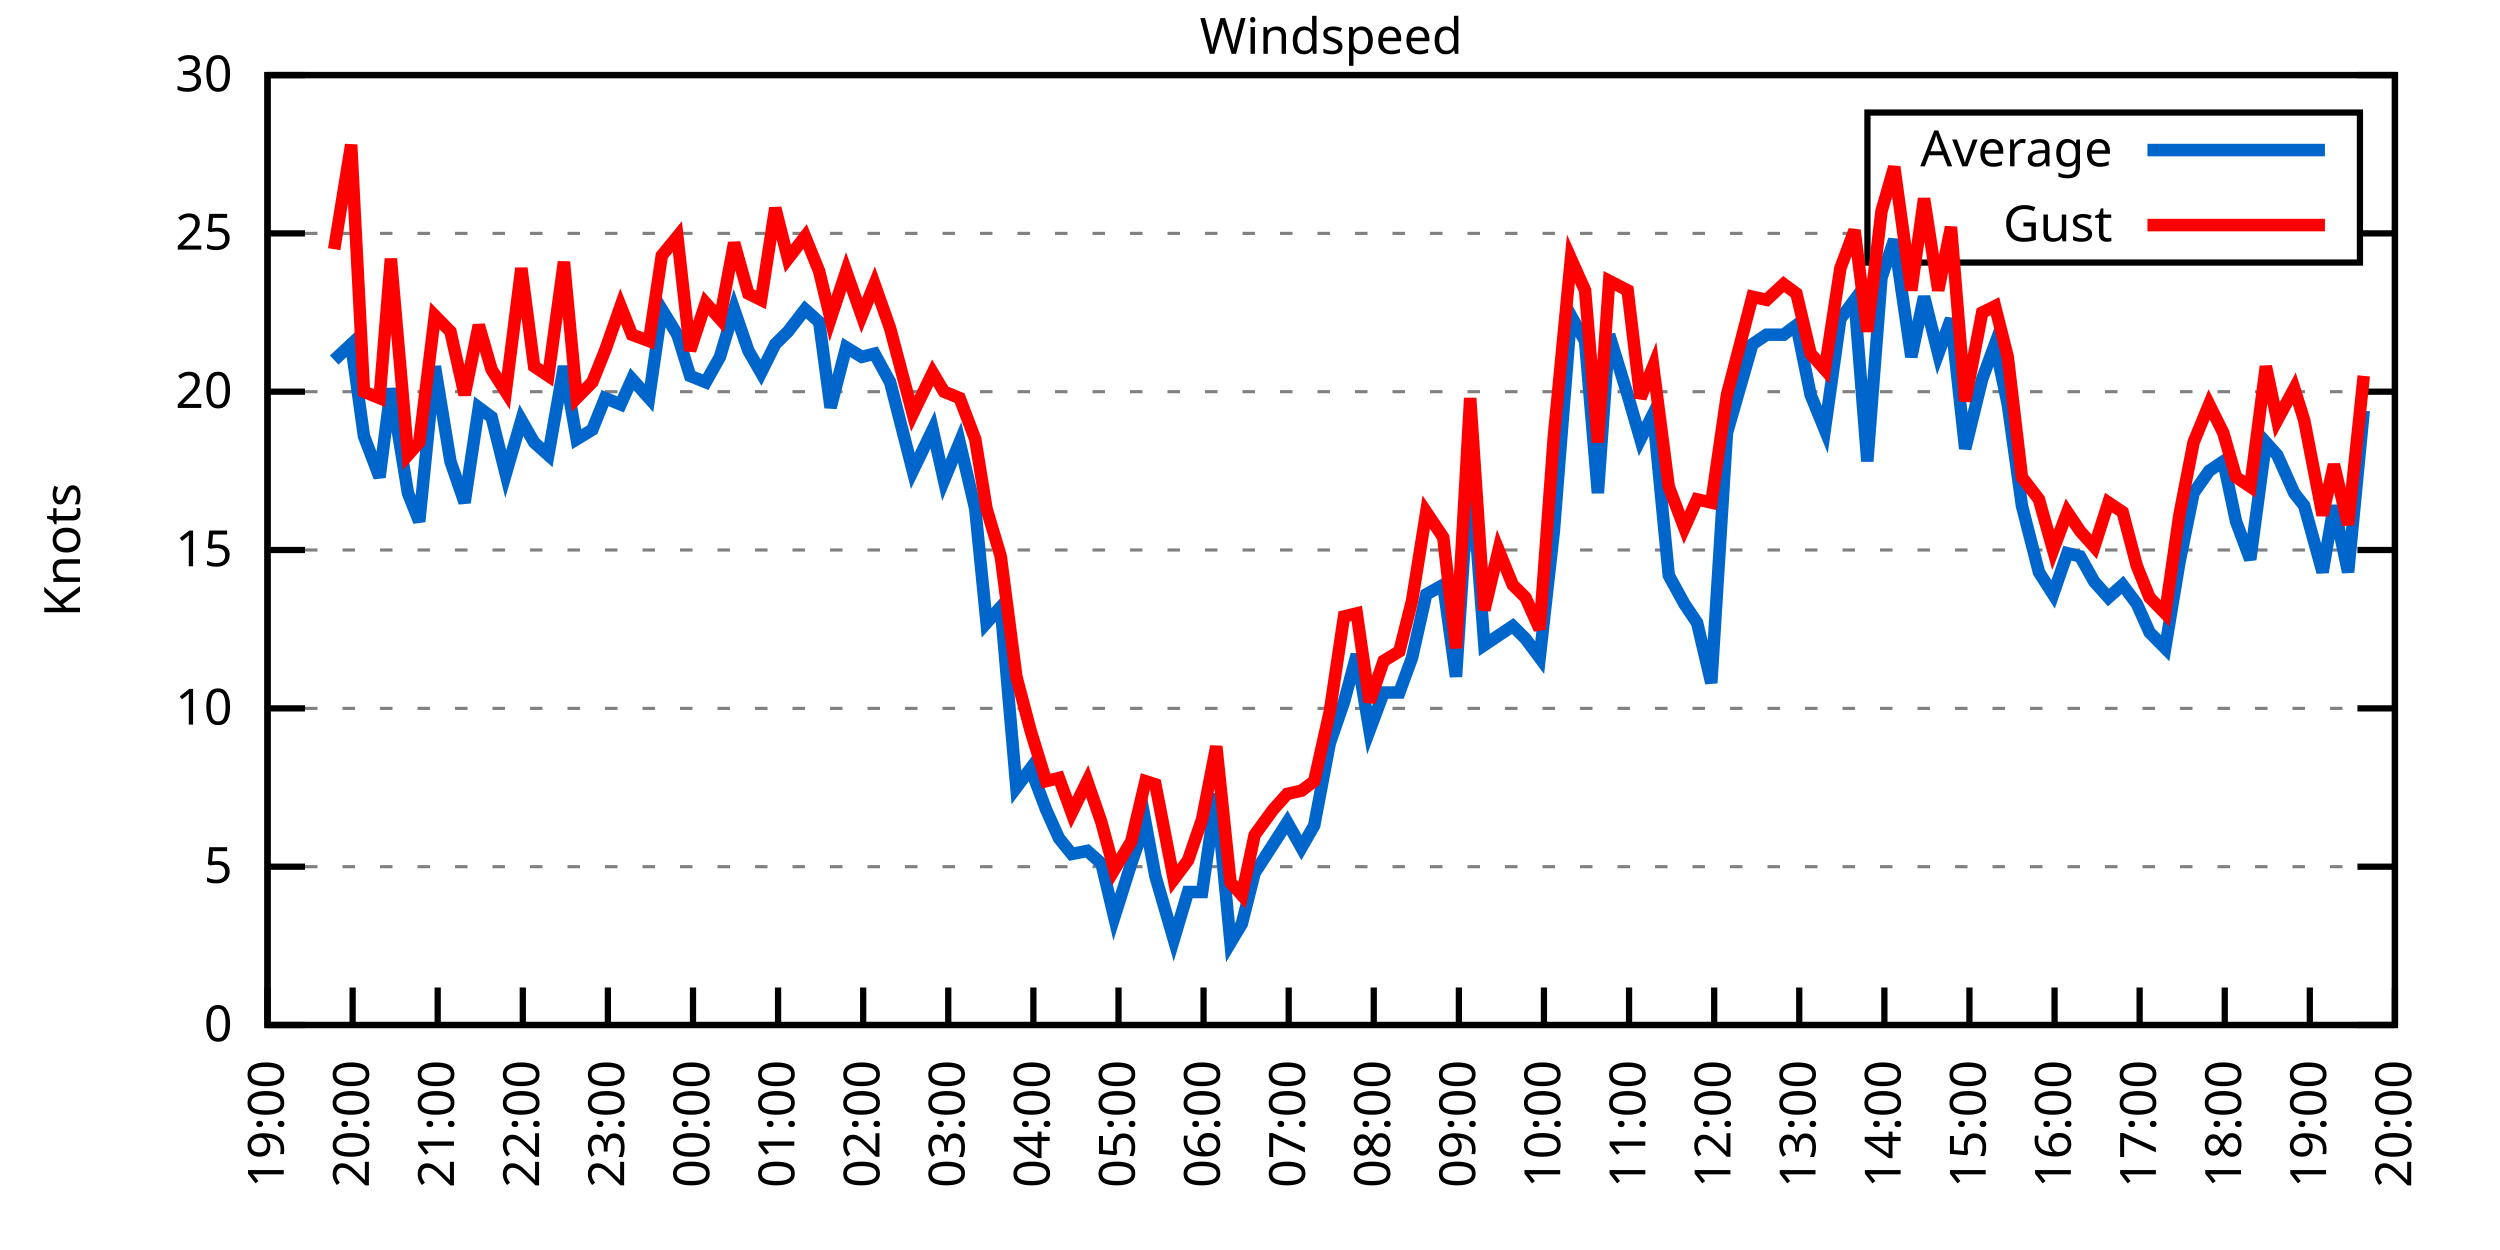
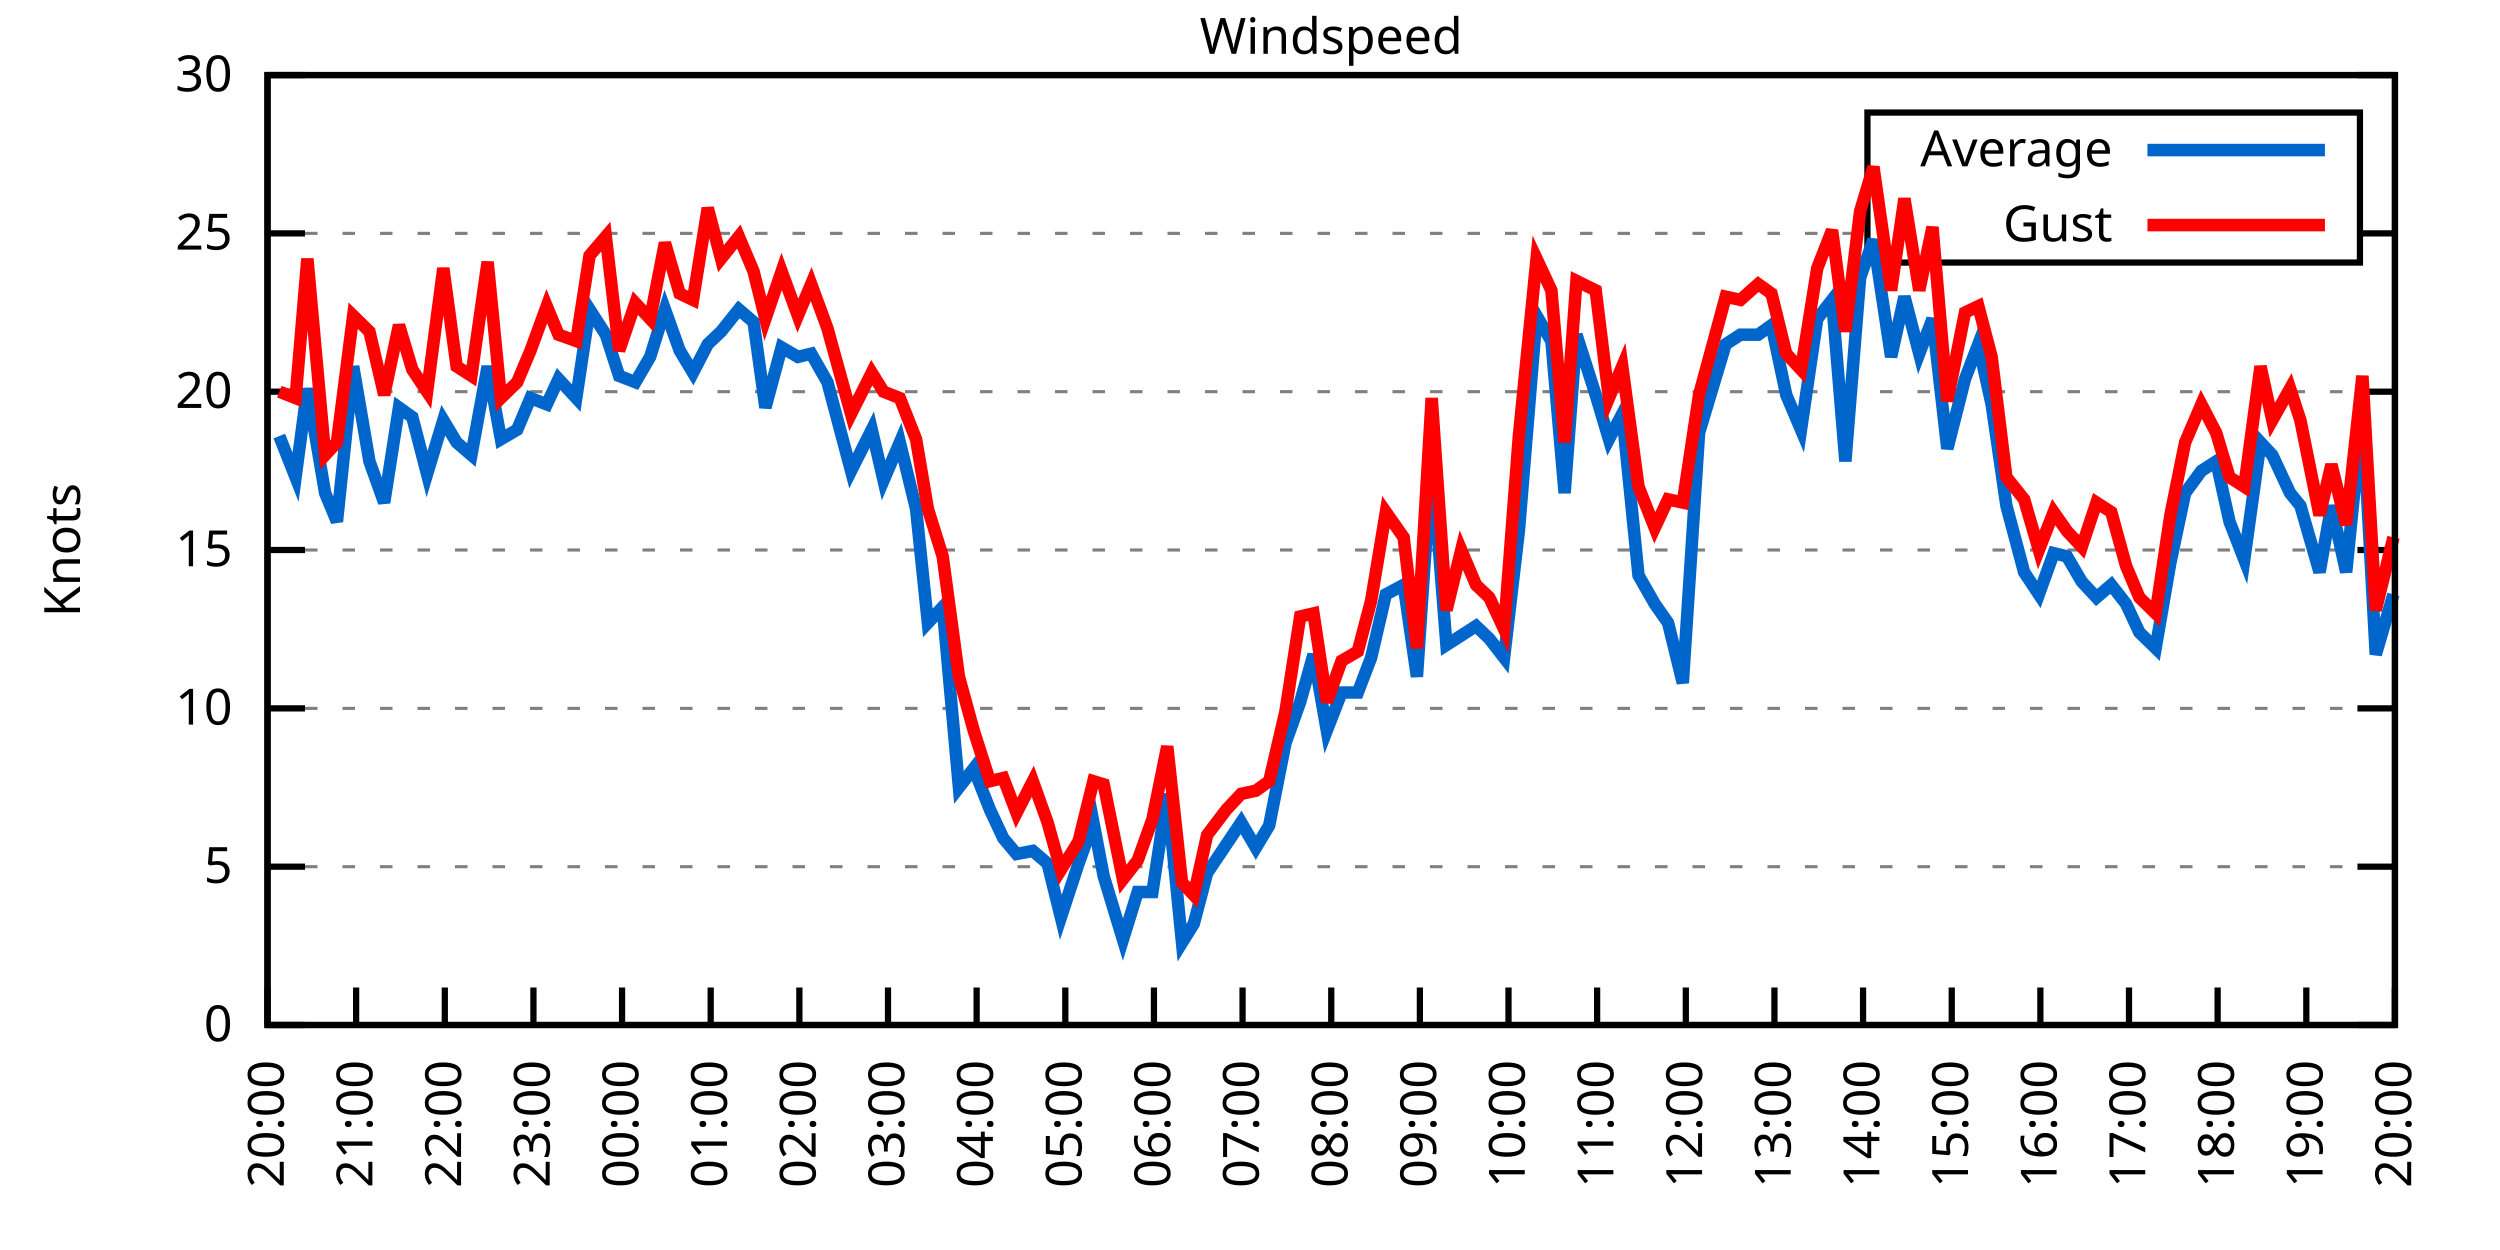
<svg xmlns="http://www.w3.org/2000/svg" xmlns:xlink="http://www.w3.org/1999/xlink" width="400" height="200" viewBox="0 0 400 200">
  <g id="gnuplot_canvas">
    <rect x="0" y="0" width="400" height="200" fill="none" />
    <defs>
      <circle id="gpDot" r="0.5" stroke-width="0.5" stroke="currentColor" />
      <path id="gpPt0" stroke-width="0.333" stroke="currentColor" d="M-1,0 h2 M0,-1 v2" />
      <path id="gpPt1" stroke-width="0.333" stroke="currentColor" d="M-1,-1 L1,1 M1,-1 L-1,1" />
      <path id="gpPt2" stroke-width="0.333" stroke="currentColor" d="M-1,0 L1,0 M0,-1 L0,1 M-1,-1 L1,1 M-1,1 L1,-1" />
      <rect id="gpPt3" stroke-width="0.333" stroke="currentColor" x="-1" y="-1" width="2" height="2" />
      <rect id="gpPt4" stroke-width="0.333" stroke="currentColor" fill="currentColor" x="-1" y="-1" width="2" height="2" />
      <circle id="gpPt5" stroke-width="0.333" stroke="currentColor" cx="0" cy="0" r="1" />
      <use xlink:href="#gpPt5" id="gpPt6" fill="currentColor" stroke="none" />
      <path id="gpPt7" stroke-width="0.333" stroke="currentColor" d="M0,-1.33 L-1.33,0.67 L1.33,0.67 z" />
      <use xlink:href="#gpPt7" id="gpPt8" fill="currentColor" stroke="none" />
      <use xlink:href="#gpPt7" id="gpPt9" stroke="currentColor" transform="rotate(180)" />
      <use xlink:href="#gpPt9" id="gpPt10" fill="currentColor" stroke="none" />
      <use xlink:href="#gpPt3" id="gpPt11" stroke="currentColor" transform="rotate(45)" />
      <use xlink:href="#gpPt11" id="gpPt12" fill="currentColor" stroke="none" />
      <path id="gpPt13" stroke-width="0.333" stroke="currentColor" d="M0,1.330 L1.265,0.411 L0.782,-1.067 L-0.782,-1.076 L-1.265,0.411 z" />
      <use xlink:href="#gpPt13" id="gpPt14" fill="currentColor" stroke="none" />
      <filter id="textbox" filterUnits="objectBoundingBox" x="0" y="0" height="1" width="1">
        <feFlood flood-color="white" flood-opacity="1" result="bgnd" />
        <feComposite in="SourceGraphic" in2="bgnd" operator="atop" />
      </filter>
      <filter id="greybox" filterUnits="objectBoundingBox" x="0" y="0" height="1" width="1">
        <feFlood flood-color="lightgrey" flood-opacity="1" result="grey" />
        <feComposite in="SourceGraphic" in2="grey" operator="atop" />
      </filter>
    </defs>
    <g fill="none" color="white" stroke="currentColor" stroke-width="1.00" stroke-linecap="butt" stroke-linejoin="miter">
</g>
    <g fill="none" color="black" stroke="currentColor" stroke-width="1.00" stroke-linecap="butt" stroke-linejoin="miter">
      <g stroke="none" shape-rendering="crispEdges">
        <polygon fill="rgb(255, 255, 255)" points="42.80,164.00 383.18,164.00 383.18,12.02 42.80,12.02 " />
      </g>
    </g>
    <g fill="none" color="black" stroke="currentColor" stroke-width="1.00" stroke-linecap="butt" stroke-linejoin="miter">
</g>
    <g fill="none" color="black" stroke="black" stroke-width="0.50" stroke-linecap="butt" stroke-linejoin="miter">
</g>
    <g fill="none" color="gray" stroke="currentColor" stroke-width="0.50" stroke-linecap="butt" stroke-linejoin="miter">
      <path stroke="gray" stroke-dasharray="2,4" class="gridline" d="M42.80,164.00 L383.19,164.00  " />
    </g>
    <g fill="none" color="gray" stroke="gray" stroke-width="1.00" stroke-linecap="butt" stroke-linejoin="miter">
</g>
    <g fill="none" color="black" stroke="currentColor" stroke-width="1.00" stroke-linecap="butt" stroke-linejoin="miter">
      <path stroke="black" d="M42.80,164.00 L48.80,164.00 M383.19,164.00 L377.19,164.00  " />
      <g transform="translate(37.20,166.60)" stroke="none" fill="black" font-family="Sans" font-size="8.00" text-anchor="end">
        <text>
          <tspan font-family="Sans"> 0</tspan>
        </text>
      </g>
    </g>
    <g fill="none" color="black" stroke="currentColor" stroke-width="1.00" stroke-linecap="butt" stroke-linejoin="miter">
</g>
    <g fill="none" color="black" stroke="black" stroke-width="0.50" stroke-linecap="butt" stroke-linejoin="miter">
</g>
    <g fill="none" color="gray" stroke="currentColor" stroke-width="0.50" stroke-linecap="butt" stroke-linejoin="miter">
      <path stroke="gray" stroke-dasharray="2,4" class="gridline" d="M42.80,138.67 L383.19,138.67  " />
    </g>
    <g fill="none" color="gray" stroke="gray" stroke-width="1.00" stroke-linecap="butt" stroke-linejoin="miter">
</g>
    <g fill="none" color="black" stroke="currentColor" stroke-width="1.00" stroke-linecap="butt" stroke-linejoin="miter">
      <path stroke="black" d="M42.80,138.67 L48.80,138.67 M383.19,138.67 L377.19,138.67  " />
      <g transform="translate(37.20,141.27)" stroke="none" fill="black" font-family="Sans" font-size="8.00" text-anchor="end">
        <text>
          <tspan font-family="Sans"> 5</tspan>
        </text>
      </g>
    </g>
    <g fill="none" color="black" stroke="currentColor" stroke-width="1.00" stroke-linecap="butt" stroke-linejoin="miter">
</g>
    <g fill="none" color="black" stroke="black" stroke-width="0.50" stroke-linecap="butt" stroke-linejoin="miter">
</g>
    <g fill="none" color="gray" stroke="currentColor" stroke-width="0.50" stroke-linecap="butt" stroke-linejoin="miter">
      <path stroke="gray" stroke-dasharray="2,4" class="gridline" d="M42.80,113.34 L383.19,113.34  " />
    </g>
    <g fill="none" color="gray" stroke="gray" stroke-width="1.00" stroke-linecap="butt" stroke-linejoin="miter">
</g>
    <g fill="none" color="black" stroke="currentColor" stroke-width="1.00" stroke-linecap="butt" stroke-linejoin="miter">
      <path stroke="black" d="M42.80,113.34 L48.80,113.34 M383.19,113.34 L377.19,113.34  " />
      <g transform="translate(37.20,115.94)" stroke="none" fill="black" font-family="Sans" font-size="8.00" text-anchor="end">
        <text>
          <tspan font-family="Sans"> 10</tspan>
        </text>
      </g>
    </g>
    <g fill="none" color="black" stroke="currentColor" stroke-width="1.00" stroke-linecap="butt" stroke-linejoin="miter">
</g>
    <g fill="none" color="black" stroke="black" stroke-width="0.50" stroke-linecap="butt" stroke-linejoin="miter">
</g>
    <g fill="none" color="gray" stroke="currentColor" stroke-width="0.50" stroke-linecap="butt" stroke-linejoin="miter">
      <path stroke="gray" stroke-dasharray="2,4" class="gridline" d="M42.80,88.00 L383.19,88.00  " />
    </g>
    <g fill="none" color="gray" stroke="gray" stroke-width="1.00" stroke-linecap="butt" stroke-linejoin="miter">
</g>
    <g fill="none" color="black" stroke="currentColor" stroke-width="1.00" stroke-linecap="butt" stroke-linejoin="miter">
      <path stroke="black" d="M42.80,88.00 L48.80,88.00 M383.19,88.00 L377.19,88.00  " />
      <g transform="translate(37.20,90.60)" stroke="none" fill="black" font-family="Sans" font-size="8.00" text-anchor="end">
        <text>
          <tspan font-family="Sans"> 15</tspan>
        </text>
      </g>
    </g>
    <g fill="none" color="black" stroke="currentColor" stroke-width="1.00" stroke-linecap="butt" stroke-linejoin="miter">
</g>
    <g fill="none" color="black" stroke="black" stroke-width="0.50" stroke-linecap="butt" stroke-linejoin="miter">
</g>
    <g fill="none" color="gray" stroke="currentColor" stroke-width="0.50" stroke-linecap="butt" stroke-linejoin="miter">
      <path stroke="gray" stroke-dasharray="2,4" class="gridline" d="M42.80,62.67 L383.19,62.67  " />
    </g>
    <g fill="none" color="gray" stroke="gray" stroke-width="1.00" stroke-linecap="butt" stroke-linejoin="miter">
</g>
    <g fill="none" color="black" stroke="currentColor" stroke-width="1.00" stroke-linecap="butt" stroke-linejoin="miter">
      <path stroke="black" d="M42.80,62.67 L48.80,62.67 M383.19,62.67 L377.19,62.67  " />
      <g transform="translate(37.20,65.27)" stroke="none" fill="black" font-family="Sans" font-size="8.00" text-anchor="end">
        <text>
          <tspan font-family="Sans"> 20</tspan>
        </text>
      </g>
    </g>
    <g fill="none" color="black" stroke="currentColor" stroke-width="1.00" stroke-linecap="butt" stroke-linejoin="miter">
</g>
    <g fill="none" color="black" stroke="black" stroke-width="0.50" stroke-linecap="butt" stroke-linejoin="miter">
</g>
    <g fill="none" color="gray" stroke="currentColor" stroke-width="0.50" stroke-linecap="butt" stroke-linejoin="miter">
      <path stroke="gray" stroke-dasharray="2,4" class="gridline" d="M42.80,37.34 L298.79,37.34 M377.59,37.34 L383.19,37.34  " />
    </g>
    <g fill="none" color="gray" stroke="gray" stroke-width="1.00" stroke-linecap="butt" stroke-linejoin="miter">
</g>
    <g fill="none" color="black" stroke="currentColor" stroke-width="1.00" stroke-linecap="butt" stroke-linejoin="miter">
      <path stroke="black" d="M42.80,37.34 L48.80,37.34 M383.19,37.34 L377.19,37.34  " />
      <g transform="translate(37.20,39.94)" stroke="none" fill="black" font-family="Sans" font-size="8.00" text-anchor="end">
        <text>
          <tspan font-family="Sans"> 25</tspan>
        </text>
      </g>
    </g>
    <g fill="none" color="black" stroke="currentColor" stroke-width="1.00" stroke-linecap="butt" stroke-linejoin="miter">
</g>
    <g fill="none" color="black" stroke="black" stroke-width="0.50" stroke-linecap="butt" stroke-linejoin="miter">
</g>
    <g fill="none" color="gray" stroke="currentColor" stroke-width="0.50" stroke-linecap="butt" stroke-linejoin="miter">
      <path stroke="gray" stroke-dasharray="2,4" class="gridline" d="M42.80,12.01 L383.19,12.01  " />
    </g>
    <g fill="none" color="gray" stroke="gray" stroke-width="1.00" stroke-linecap="butt" stroke-linejoin="miter">
</g>
    <g fill="none" color="black" stroke="currentColor" stroke-width="1.00" stroke-linecap="butt" stroke-linejoin="miter">
      <path stroke="black" d="M42.80,12.01 L48.80,12.01 M383.19,12.01 L377.19,12.01  " />
      <g transform="translate(37.20,14.61)" stroke="none" fill="black" font-family="Sans" font-size="8.00" text-anchor="end">
        <text>
          <tspan font-family="Sans"> 30</tspan>
        </text>
      </g>
    </g>
    <g fill="none" color="black" stroke="currentColor" stroke-width="1.00" stroke-linecap="butt" stroke-linejoin="miter">
      <path stroke="black" d="M42.80,164.00 L42.80,158.00  " />
      <g transform="translate(45.40,169.60) rotate(270.00)" stroke="none" fill="black" font-family="Sans" font-size="8.00" text-anchor="end">
        <text>
-           <tspan font-family="Sans">19:00</tspan>
-         </text>
-       </g>
-     </g>
-     <g fill="none" color="black" stroke="currentColor" stroke-width="1.00" stroke-linecap="butt" stroke-linejoin="miter">
-       <path stroke="black" d="M56.42,164.00 L56.42,158.00  " />
-       <g transform="translate(59.02,169.60) rotate(270.00)" stroke="none" fill="black" font-family="Sans" font-size="8.00" text-anchor="end">
-         <text>
          <tspan font-family="Sans">20:00</tspan>
        </text>
      </g>
    </g>
    <g fill="none" color="black" stroke="currentColor" stroke-width="1.00" stroke-linecap="butt" stroke-linejoin="miter">
-       <path stroke="black" d="M70.03,164.00 L70.03,158.00  " />
-       <g transform="translate(72.63,169.60) rotate(270.00)" stroke="none" fill="black" font-family="Sans" font-size="8.00" text-anchor="end">
+       <path stroke="black" d="M56.98,164.00 L56.98,158.00  " />
+       <g transform="translate(59.58,169.60) rotate(270.00)" stroke="none" fill="black" font-family="Sans" font-size="8.00" text-anchor="end">
        <text>
          <tspan font-family="Sans">21:00</tspan>
        </text>
      </g>
    </g>
    <g fill="none" color="black" stroke="currentColor" stroke-width="1.00" stroke-linecap="butt" stroke-linejoin="miter">
-       <path stroke="black" d="M83.65,164.00 L83.65,158.00  " />
-       <g transform="translate(86.25,169.60) rotate(270.00)" stroke="none" fill="black" font-family="Sans" font-size="8.00" text-anchor="end">
+       <path stroke="black" d="M71.17,164.00 L71.17,158.00  " />
+       <g transform="translate(73.77,169.60) rotate(270.00)" stroke="none" fill="black" font-family="Sans" font-size="8.00" text-anchor="end">
        <text>
          <tspan font-family="Sans">22:00</tspan>
        </text>
      </g>
    </g>
    <g fill="none" color="black" stroke="currentColor" stroke-width="1.00" stroke-linecap="butt" stroke-linejoin="miter">
-       <path stroke="black" d="M97.26,164.00 L97.26,158.00  " />
-       <g transform="translate(99.86,169.60) rotate(270.00)" stroke="none" fill="black" font-family="Sans" font-size="8.00" text-anchor="end">
+       <path stroke="black" d="M85.35,164.00 L85.35,158.00  " />
+       <g transform="translate(87.95,169.60) rotate(270.00)" stroke="none" fill="black" font-family="Sans" font-size="8.00" text-anchor="end">
        <text>
          <tspan font-family="Sans">23:00</tspan>
        </text>
      </g>
    </g>
    <g fill="none" color="black" stroke="currentColor" stroke-width="1.00" stroke-linecap="butt" stroke-linejoin="miter">
-       <path stroke="black" d="M110.88,164.00 L110.88,158.00  " />
-       <g transform="translate(113.48,169.60) rotate(270.00)" stroke="none" fill="black" font-family="Sans" font-size="8.00" text-anchor="end">
+       <path stroke="black" d="M99.53,164.00 L99.53,158.00  " />
+       <g transform="translate(102.13,169.60) rotate(270.00)" stroke="none" fill="black" font-family="Sans" font-size="8.00" text-anchor="end">
        <text>
          <tspan font-family="Sans">00:00</tspan>
        </text>
      </g>
    </g>
    <g fill="none" color="black" stroke="currentColor" stroke-width="1.00" stroke-linecap="butt" stroke-linejoin="miter">
-       <path stroke="black" d="M124.49,164.00 L124.49,158.00  " />
-       <g transform="translate(127.09,169.60) rotate(270.00)" stroke="none" fill="black" font-family="Sans" font-size="8.00" text-anchor="end">
+       <path stroke="black" d="M113.71,164.00 L113.71,158.00  " />
+       <g transform="translate(116.31,169.60) rotate(270.00)" stroke="none" fill="black" font-family="Sans" font-size="8.00" text-anchor="end">
        <text>
          <tspan font-family="Sans">01:00</tspan>
        </text>
      </g>
    </g>
    <g fill="none" color="black" stroke="currentColor" stroke-width="1.00" stroke-linecap="butt" stroke-linejoin="miter">
-       <path stroke="black" d="M138.11,164.00 L138.11,158.00  " />
-       <g transform="translate(140.71,169.60) rotate(270.00)" stroke="none" fill="black" font-family="Sans" font-size="8.00" text-anchor="end">
+       <path stroke="black" d="M127.90,164.00 L127.90,158.00  " />
+       <g transform="translate(130.50,169.60) rotate(270.00)" stroke="none" fill="black" font-family="Sans" font-size="8.00" text-anchor="end">
        <text>
          <tspan font-family="Sans">02:00</tspan>
        </text>
      </g>
    </g>
    <g fill="none" color="black" stroke="currentColor" stroke-width="1.00" stroke-linecap="butt" stroke-linejoin="miter">
-       <path stroke="black" d="M151.72,164.00 L151.72,158.00  " />
-       <g transform="translate(154.32,169.60) rotate(270.00)" stroke="none" fill="black" font-family="Sans" font-size="8.00" text-anchor="end">
+       <path stroke="black" d="M142.08,164.00 L142.08,158.00  " />
+       <g transform="translate(144.68,169.60) rotate(270.00)" stroke="none" fill="black" font-family="Sans" font-size="8.00" text-anchor="end">
        <text>
          <tspan font-family="Sans">03:00</tspan>
        </text>
      </g>
    </g>
    <g fill="none" color="black" stroke="currentColor" stroke-width="1.00" stroke-linecap="butt" stroke-linejoin="miter">
-       <path stroke="black" d="M165.34,164.00 L165.34,158.00  " />
-       <g transform="translate(167.94,169.60) rotate(270.00)" stroke="none" fill="black" font-family="Sans" font-size="8.00" text-anchor="end">
+       <path stroke="black" d="M156.26,164.00 L156.26,158.00  " />
+       <g transform="translate(158.86,169.60) rotate(270.00)" stroke="none" fill="black" font-family="Sans" font-size="8.00" text-anchor="end">
        <text>
          <tspan font-family="Sans">04:00</tspan>
        </text>
      </g>
    </g>
    <g fill="none" color="black" stroke="currentColor" stroke-width="1.00" stroke-linecap="butt" stroke-linejoin="miter">
-       <path stroke="black" d="M178.96,164.00 L178.96,158.00  " />
-       <g transform="translate(181.56,169.60) rotate(270.00)" stroke="none" fill="black" font-family="Sans" font-size="8.00" text-anchor="end">
+       <path stroke="black" d="M170.45,164.00 L170.45,158.00  " />
+       <g transform="translate(173.05,169.60) rotate(270.00)" stroke="none" fill="black" font-family="Sans" font-size="8.00" text-anchor="end">
        <text>
          <tspan font-family="Sans">05:00</tspan>
        </text>
      </g>
    </g>
    <g fill="none" color="black" stroke="currentColor" stroke-width="1.00" stroke-linecap="butt" stroke-linejoin="miter">
-       <path stroke="black" d="M192.57,164.00 L192.57,158.00  " />
-       <g transform="translate(195.17,169.60) rotate(270.00)" stroke="none" fill="black" font-family="Sans" font-size="8.00" text-anchor="end">
+       <path stroke="black" d="M184.63,164.00 L184.63,158.00  " />
+       <g transform="translate(187.23,169.60) rotate(270.00)" stroke="none" fill="black" font-family="Sans" font-size="8.00" text-anchor="end">
        <text>
          <tspan font-family="Sans">06:00</tspan>
        </text>
      </g>
    </g>
    <g fill="none" color="black" stroke="currentColor" stroke-width="1.00" stroke-linecap="butt" stroke-linejoin="miter">
-       <path stroke="black" d="M206.19,164.00 L206.19,158.00  " />
-       <g transform="translate(208.79,169.60) rotate(270.00)" stroke="none" fill="black" font-family="Sans" font-size="8.00" text-anchor="end">
+       <path stroke="black" d="M198.81,164.00 L198.81,158.00  " />
+       <g transform="translate(201.41,169.60) rotate(270.00)" stroke="none" fill="black" font-family="Sans" font-size="8.00" text-anchor="end">
        <text>
          <tspan font-family="Sans">07:00</tspan>
        </text>
      </g>
    </g>
    <g fill="none" color="black" stroke="currentColor" stroke-width="1.00" stroke-linecap="butt" stroke-linejoin="miter">
-       <path stroke="black" d="M219.80,164.00 L219.80,158.00  " />
-       <g transform="translate(222.40,169.60) rotate(270.00)" stroke="none" fill="black" font-family="Sans" font-size="8.00" text-anchor="end">
+       <path stroke="black" d="M213.00,164.00 L213.00,158.00  " />
+       <g transform="translate(215.60,169.60) rotate(270.00)" stroke="none" fill="black" font-family="Sans" font-size="8.00" text-anchor="end">
        <text>
          <tspan font-family="Sans">08:00</tspan>
        </text>
      </g>
    </g>
    <g fill="none" color="black" stroke="currentColor" stroke-width="1.00" stroke-linecap="butt" stroke-linejoin="miter">
-       <path stroke="black" d="M233.42,164.00 L233.42,158.00  " />
-       <g transform="translate(236.02,169.60) rotate(270.00)" stroke="none" fill="black" font-family="Sans" font-size="8.00" text-anchor="end">
+       <path stroke="black" d="M227.18,164.00 L227.18,158.00  " />
+       <g transform="translate(229.78,169.60) rotate(270.00)" stroke="none" fill="black" font-family="Sans" font-size="8.00" text-anchor="end">
        <text>
          <tspan font-family="Sans">09:00</tspan>
        </text>
      </g>
    </g>
    <g fill="none" color="black" stroke="currentColor" stroke-width="1.00" stroke-linecap="butt" stroke-linejoin="miter">
-       <path stroke="black" d="M247.03,164.00 L247.03,158.00  " />
-       <g transform="translate(249.63,169.60) rotate(270.00)" stroke="none" fill="black" font-family="Sans" font-size="8.00" text-anchor="end">
+       <path stroke="black" d="M241.36,164.00 L241.36,158.00  " />
+       <g transform="translate(243.96,169.60) rotate(270.00)" stroke="none" fill="black" font-family="Sans" font-size="8.00" text-anchor="end">
        <text>
          <tspan font-family="Sans">10:00</tspan>
        </text>
      </g>
    </g>
    <g fill="none" color="black" stroke="currentColor" stroke-width="1.00" stroke-linecap="butt" stroke-linejoin="miter">
-       <path stroke="black" d="M260.65,164.00 L260.65,158.00  " />
-       <g transform="translate(263.25,169.60) rotate(270.00)" stroke="none" fill="black" font-family="Sans" font-size="8.00" text-anchor="end">
+       <path stroke="black" d="M255.54,164.00 L255.54,158.00  " />
+       <g transform="translate(258.14,169.60) rotate(270.00)" stroke="none" fill="black" font-family="Sans" font-size="8.00" text-anchor="end">
        <text>
          <tspan font-family="Sans">11:00</tspan>
        </text>
      </g>
    </g>
    <g fill="none" color="black" stroke="currentColor" stroke-width="1.00" stroke-linecap="butt" stroke-linejoin="miter">
-       <path stroke="black" d="M274.27,164.00 L274.27,158.00  " />
-       <g transform="translate(276.87,169.60) rotate(270.00)" stroke="none" fill="black" font-family="Sans" font-size="8.00" text-anchor="end">
+       <path stroke="black" d="M269.73,164.00 L269.73,158.00  " />
+       <g transform="translate(272.33,169.60) rotate(270.00)" stroke="none" fill="black" font-family="Sans" font-size="8.00" text-anchor="end">
        <text>
          <tspan font-family="Sans">12:00</tspan>
        </text>
      </g>
    </g>
    <g fill="none" color="black" stroke="currentColor" stroke-width="1.00" stroke-linecap="butt" stroke-linejoin="miter">
-       <path stroke="black" d="M287.88,164.00 L287.88,158.00  " />
-       <g transform="translate(290.48,169.60) rotate(270.00)" stroke="none" fill="black" font-family="Sans" font-size="8.00" text-anchor="end">
+       <path stroke="black" d="M283.91,164.00 L283.91,158.00  " />
+       <g transform="translate(286.51,169.60) rotate(270.00)" stroke="none" fill="black" font-family="Sans" font-size="8.00" text-anchor="end">
        <text>
          <tspan font-family="Sans">13:00</tspan>
        </text>
      </g>
    </g>
    <g fill="none" color="black" stroke="currentColor" stroke-width="1.00" stroke-linecap="butt" stroke-linejoin="miter">
-       <path stroke="black" d="M301.50,164.00 L301.50,158.00  " />
-       <g transform="translate(304.10,169.60) rotate(270.00)" stroke="none" fill="black" font-family="Sans" font-size="8.00" text-anchor="end">
+       <path stroke="black" d="M298.09,164.00 L298.09,158.00  " />
+       <g transform="translate(300.69,169.60) rotate(270.00)" stroke="none" fill="black" font-family="Sans" font-size="8.00" text-anchor="end">
        <text>
          <tspan font-family="Sans">14:00</tspan>
        </text>
      </g>
    </g>
    <g fill="none" color="black" stroke="currentColor" stroke-width="1.00" stroke-linecap="butt" stroke-linejoin="miter">
-       <path stroke="black" d="M315.11,164.00 L315.11,158.00  " />
-       <g transform="translate(317.71,169.60) rotate(270.00)" stroke="none" fill="black" font-family="Sans" font-size="8.00" text-anchor="end">
+       <path stroke="black" d="M312.28,164.00 L312.28,158.00  " />
+       <g transform="translate(314.88,169.60) rotate(270.00)" stroke="none" fill="black" font-family="Sans" font-size="8.00" text-anchor="end">
        <text>
          <tspan font-family="Sans">15:00</tspan>
        </text>
      </g>
    </g>
    <g fill="none" color="black" stroke="currentColor" stroke-width="1.00" stroke-linecap="butt" stroke-linejoin="miter">
-       <path stroke="black" d="M328.73,164.00 L328.73,158.00  " />
-       <g transform="translate(331.33,169.60) rotate(270.00)" stroke="none" fill="black" font-family="Sans" font-size="8.00" text-anchor="end">
+       <path stroke="black" d="M326.46,164.00 L326.46,158.00  " />
+       <g transform="translate(329.06,169.60) rotate(270.00)" stroke="none" fill="black" font-family="Sans" font-size="8.00" text-anchor="end">
        <text>
          <tspan font-family="Sans">16:00</tspan>
        </text>
      </g>
    </g>
    <g fill="none" color="black" stroke="currentColor" stroke-width="1.00" stroke-linecap="butt" stroke-linejoin="miter">
-       <path stroke="black" d="M342.34,164.00 L342.34,158.00  " />
-       <g transform="translate(344.94,169.60) rotate(270.00)" stroke="none" fill="black" font-family="Sans" font-size="8.00" text-anchor="end">
+       <path stroke="black" d="M340.64,164.00 L340.64,158.00  " />
+       <g transform="translate(343.24,169.60) rotate(270.00)" stroke="none" fill="black" font-family="Sans" font-size="8.00" text-anchor="end">
        <text>
          <tspan font-family="Sans">17:00</tspan>
        </text>
      </g>
    </g>
    <g fill="none" color="black" stroke="currentColor" stroke-width="1.00" stroke-linecap="butt" stroke-linejoin="miter">
-       <path stroke="black" d="M355.96,164.00 L355.96,158.00  " />
-       <g transform="translate(358.56,169.60) rotate(270.00)" stroke="none" fill="black" font-family="Sans" font-size="8.00" text-anchor="end">
+       <path stroke="black" d="M354.82,164.00 L354.82,158.00  " />
+       <g transform="translate(357.42,169.60) rotate(270.00)" stroke="none" fill="black" font-family="Sans" font-size="8.00" text-anchor="end">
        <text>
          <tspan font-family="Sans">18:00</tspan>
        </text>
      </g>
    </g>
    <g fill="none" color="black" stroke="currentColor" stroke-width="1.00" stroke-linecap="butt" stroke-linejoin="miter">
-       <path stroke="black" d="M369.57,164.00 L369.57,158.00  " />
-       <g transform="translate(372.17,169.60) rotate(270.00)" stroke="none" fill="black" font-family="Sans" font-size="8.00" text-anchor="end">
+       <path stroke="black" d="M369.01,164.00 L369.01,158.00  " />
+       <g transform="translate(371.61,169.60) rotate(270.00)" stroke="none" fill="black" font-family="Sans" font-size="8.00" text-anchor="end">
        <text>
          <tspan font-family="Sans">19:00</tspan>
        </text>
      </g>
    </g>
    <g fill="none" color="black" stroke="currentColor" stroke-width="1.00" stroke-linecap="butt" stroke-linejoin="miter">
      <path stroke="black" d="M383.19,164.00 L383.19,158.00  " />
      <g transform="translate(385.79,169.60) rotate(270.00)" stroke="none" fill="black" font-family="Sans" font-size="8.00" text-anchor="end">
        <text>
          <tspan font-family="Sans">20:00</tspan>
        </text>
      </g>
    </g>
    <g fill="none" color="black" stroke="currentColor" stroke-width="1.00" stroke-linecap="butt" stroke-linejoin="miter">
</g>
    <g fill="none" color="black" stroke="currentColor" stroke-width="1.00" stroke-linecap="butt" stroke-linejoin="miter">
      <path stroke="black" d="M42.80,12.01 L42.80,164.00 L383.19,164.00 L383.19,12.01 L42.80,12.01 Z  " />
    </g>
    <g fill="none" color="black" stroke="currentColor" stroke-width="1.00" stroke-linecap="butt" stroke-linejoin="miter">
</g>
    <g fill="none" color="black" stroke="currentColor" stroke-width="1.00" stroke-linecap="butt" stroke-linejoin="miter">
      <path stroke="black" d="M298.79,42.01 L298.79,18.01 L377.59,18.01 L377.59,42.01 L298.79,42.01 Z  " />
    </g>
    <g id="Windspeed_plot_1">
      <g fill="none" color="white" stroke="black" stroke-width="2.00" stroke-linecap="butt" stroke-linejoin="miter">
</g>
      <g fill="none" color="black" stroke="currentColor" stroke-width="2.00" stroke-linecap="butt" stroke-linejoin="miter">
        <g transform="translate(337.99,26.61)" stroke="none" fill="black" font-family="Sans" font-size="8.00" text-anchor="end">
          <text>
            <tspan font-family="Sans">Average</tspan>
          </text>
        </g>
      </g>
      <g fill="none" color="black" stroke="currentColor" stroke-width="2.00" stroke-linecap="butt" stroke-linejoin="miter">
-         <path stroke="rgb(  0, 102, 204)" d="M343.59,24.01 L371.99,24.01 M53.47,57.61 L56.19,55.07 L58.23,69.77 L60.73,76.35 L62.54,62.17 L65.27,78.89   L67.08,83.45 L69.58,58.62 L72.07,73.82 L74.34,80.41 L76.61,65.21 L78.65,66.73 L80.92,75.85 L83.42,67.23   L85.46,70.78 L87.73,72.81 L90.23,58.62 L92.27,70.27 L94.77,68.75 L96.81,63.69 L99.30,64.70 L101.12,60.65   L103.84,63.69 L105.89,49.50 L108.38,53.55 L110.42,60.14 L112.92,61.15 L115.19,57.10 L117.46,49.50 L119.73,56.09   L121.77,59.63 L124.04,55.07 L126.08,53.05 L128.81,49.50 L131.07,51.53 L132.89,65.21 L135.39,55.58 L137.88,57.10   L139.92,56.59 L142.42,61.15 L146.05,75.34 L149.23,68.75 L151.04,76.86 L153.54,70.78 L156.04,81.42 L157.85,99.66   L160.12,97.12 L162.62,126.00 L164.89,122.96 L167.38,129.55 L169.43,134.11 L171.47,136.64 L173.96,136.14 L176.23,138.16   L178.28,146.77 L181.00,138.16 L183.27,131.58 L184.86,140.19 L187.81,150.32 L190.08,142.72 L192.34,142.72 L194.61,127.02   L196.88,150.83 L198.70,147.79 L200.74,139.68 L203.69,135.12 L205.96,131.58 L208.23,135.63 L210.27,132.08 L212.77,118.91   L215.04,112.32 L217.08,104.72 L219.12,116.88 L221.39,110.80 L223.89,110.80 L225.93,105.23 L228.20,95.10 L230.92,93.58   L232.96,108.27 L235.23,73.31 L237.50,103.20 L239.77,101.68 L242.04,100.16 L244.08,102.19 L246.35,105.23 L248.62,84.97   L251.35,50.51 L253.61,54.57 L255.66,78.89 L257.47,53.55 L260.42,63.18 L262.47,70.27 L264.51,66.22 L267.00,92.06   L269.50,96.62 L271.54,99.66 L273.81,109.28 L276.31,69.26 L280.39,55.07 L282.66,53.55 L285.38,53.55 L287.43,52.03   L289.70,63.18 L291.97,68.75 L294.46,51.02 L296.73,47.98 L298.77,73.82 L301.04,44.43 L303.08,38.35 L305.81,57.10   L307.85,47.47 L310.12,56.59 L312.16,51.02 L314.43,71.79 L317.15,60.65 L319.20,55.07 L321.24,64.70 L323.51,80.91   L326.23,91.55 L328.50,95.10 L330.77,88.51 L332.81,89.02 L335.08,93.07 L337.35,95.60 L339.62,93.58 L341.89,96.62   L343.93,101.18 L346.43,103.71 L348.70,90.03 L350.97,78.89 L353.46,75.34 L355.73,73.82 L357.77,83.45 L360.04,89.52   L362.54,70.78 L364.36,72.81 L367.08,78.89 L368.67,80.91 L371.62,91.55 L373.43,80.91 L375.70,91.55 L378.20,65.71    " />
+         <path stroke="rgb(  0, 102, 204)" d="M343.59,24.01 L371.99,24.01 M44.69,69.77 L47.29,76.35 L49.18,62.17 L52.02,78.89 L53.91,83.45 L56.51,58.62   L59.11,73.82 L61.47,80.41 L63.84,65.21 L65.97,66.73 L68.33,75.85 L70.93,67.23 L73.06,70.78 L75.42,72.81   L78.02,58.62 L80.15,70.27 L82.75,68.75 L84.88,63.69 L87.48,64.70 L89.37,60.65 L92.20,63.69 L94.33,49.50   L96.93,53.55 L99.06,60.14 L101.66,61.15 L104.02,57.10 L106.39,49.50 L108.75,56.09 L110.88,59.63 L113.24,55.07   L115.37,53.05 L118.21,49.50 L120.57,51.53 L122.46,65.21 L125.06,55.58 L127.66,57.10 L129.79,56.59 L132.39,61.15   L136.17,75.34 L139.48,68.75 L141.37,76.86 L143.97,70.78 L146.57,81.42 L148.46,99.66 L150.83,97.12 L153.43,126.00   L155.79,122.96 L158.39,129.55 L160.52,134.11 L162.65,136.64 L165.25,136.14 L167.61,138.16 L169.74,146.77 L172.57,138.16   L174.94,131.58 L176.59,140.19 L179.67,150.32 L182.03,142.72 L184.39,142.72 L186.76,127.02 L189.12,150.83 L191.01,147.79   L193.14,139.68 L196.21,135.12 L198.58,131.58 L200.94,135.63 L203.07,132.08 L205.67,118.91 L208.03,112.32 L210.16,104.72   L212.29,116.88 L214.65,110.80 L217.25,110.80 L219.38,105.23 L221.74,95.10 L224.58,93.58 L226.71,108.27 L229.07,73.31   L231.43,103.20 L233.80,101.68 L236.16,100.16 L238.29,102.19 L240.65,105.23 L243.02,84.97 L245.85,50.51 L248.22,54.57   L250.34,78.89 L252.23,53.55 L255.31,63.18 L257.43,70.27 L259.56,66.22 L262.16,92.06 L264.76,96.62 L266.89,99.66   L269.25,109.28 L271.85,69.26 L276.11,55.07 L278.47,53.55 L281.31,53.55 L283.44,52.03 L285.80,63.18 L288.16,68.75   L290.76,51.02 L293.13,47.98 L295.26,73.82 L297.62,44.43 L299.75,38.35 L302.58,57.10 L304.71,47.47 L307.08,56.59   L309.20,51.02 L311.57,71.79 L314.40,60.65 L316.53,55.07 L318.66,64.70 L321.02,80.91 L323.86,91.55 L326.22,95.10   L328.59,88.51 L330.71,89.02 L333.08,93.07 L335.44,95.60 L337.80,93.58 L340.17,96.62 L342.30,101.18 L344.90,103.71   L347.26,90.03 L349.62,78.89 L352.22,75.34 L354.59,73.82 L356.72,83.45 L359.08,89.52 L361.68,70.78 L363.57,72.81   L366.41,78.89 L368.06,80.91 L371.13,91.55 L373.03,80.91 L375.39,91.55 L377.99,65.71 L380.12,104.72 L382.95,95.10    " />
      </g>
    </g>
    <g id="Windspeed_plot_2">
      <g fill="none" color="black" stroke="currentColor" stroke-width="2.00" stroke-linecap="butt" stroke-linejoin="miter">
        <g transform="translate(337.99,38.61)" stroke="none" fill="black" font-family="Sans" font-size="8.00" text-anchor="end">
          <text>
            <tspan font-family="Sans">Gust</tspan>
          </text>
        </g>
      </g>
      <g fill="none" color="black" stroke="currentColor" stroke-width="2.00" stroke-linecap="butt" stroke-linejoin="miter">
-         <path stroke="rgb(255,   0,   0)" d="M343.59,36.01 L371.99,36.01 M53.47,39.87 L56.19,23.16 L58.23,62.67 L60.73,63.69 L62.54,41.39 L65.27,72.81   L67.08,70.78 L69.58,50.51 L72.07,53.05 L74.34,63.18 L76.61,52.03 L78.65,59.13 L80.92,62.67 L83.42,42.91   L85.46,58.62 L87.73,60.14 L90.23,41.90 L92.27,63.69 L94.77,61.15 L96.81,56.09 L99.30,48.99 L101.12,53.55   L103.84,54.57 L105.89,40.89 L108.38,37.85 L110.42,56.09 L112.92,48.49 L115.19,51.02 L117.46,38.86 L119.73,46.97   L121.77,47.98 L124.04,33.29 L126.08,41.39 L128.81,37.85 L131.07,43.42 L132.89,51.02 L135.39,43.42 L137.88,50.51   L139.92,45.45 L142.42,52.54 L146.05,66.22 L149.23,59.63 L151.04,62.67 L153.54,63.69 L156.04,70.27 L157.85,81.42   L160.12,89.02 L162.62,108.27 L164.89,116.88 L167.38,124.99 L169.43,124.48 L171.47,130.06 L173.96,124.99 L176.23,131.58   L178.28,139.17 L181.00,134.62 L183.27,124.99 L184.86,125.50 L187.81,140.69 L190.08,137.66 L192.34,131.07 L194.61,119.42   L196.88,141.20 L198.70,143.23 L200.74,133.60 L203.69,129.55 L205.96,127.02 L208.23,126.51 L210.27,124.99 L212.77,113.84   L215.04,98.64 L217.08,98.14 L219.12,112.32 L221.39,105.74 L223.89,104.22 L225.93,96.11 L228.20,81.93 L230.92,85.98   L232.96,103.71 L235.23,63.69 L237.50,97.63 L239.77,88.00 L242.04,93.58 L244.08,95.60 L246.35,100.67 L248.62,69.77   L251.35,41.39 L253.61,46.46 L255.66,70.78 L257.47,44.94 L260.42,46.46 L262.47,63.69 L264.51,58.62 L267.00,77.87   L269.50,84.46 L271.54,79.90 L273.81,80.41 L276.31,63.18 L280.39,47.47 L282.66,47.98 L285.38,45.45 L287.43,46.97   L289.70,56.59 L291.97,59.13 L294.46,42.91 L296.73,36.84 L298.77,53.05 L301.04,33.80 L303.08,26.70 L305.81,46.46   L307.85,31.77 L310.12,46.46 L312.16,36.33 L314.43,64.19 L317.15,50.01 L319.20,48.99 L321.24,57.10 L323.51,76.35   L326.23,79.90 L328.50,88.00 L330.77,81.93 L332.81,84.97 L335.08,87.50 L337.35,80.41 L339.62,81.93 L341.89,90.54   L343.93,95.60 L346.43,98.14 L348.70,82.43 L350.97,70.78 L353.46,64.70 L355.73,69.26 L357.77,76.35 L360.04,77.87   L362.54,58.62 L364.36,67.23 L367.08,62.17 L368.67,67.23 L371.62,82.43 L373.43,74.33 L375.70,83.95 L378.20,60.14    " />
+         <path stroke="rgb(255,   0,   0)" d="M343.59,36.01 L371.99,36.01 M44.69,62.67 L47.29,63.69 L49.18,41.39 L52.02,72.81 L53.91,70.78 L56.51,50.51   L59.11,53.05 L61.47,63.18 L63.84,52.03 L65.97,59.13 L68.33,62.67 L70.93,42.91 L73.06,58.62 L75.42,60.14   L78.02,41.90 L80.15,63.69 L82.75,61.15 L84.88,56.09 L87.48,48.99 L89.37,53.55 L92.20,54.57 L94.33,40.89   L96.93,37.85 L99.06,56.09 L101.66,48.49 L104.02,51.02 L106.39,38.86 L108.75,46.97 L110.88,47.98 L113.24,33.29   L115.37,41.39 L118.21,37.85 L120.57,43.42 L122.46,51.02 L125.06,43.42 L127.66,50.51 L129.79,45.45 L132.39,52.54   L136.17,66.22 L139.48,59.63 L141.37,62.67 L143.97,63.69 L146.57,70.27 L148.46,81.42 L150.83,89.02 L153.43,108.27   L155.79,116.88 L158.39,124.99 L160.52,124.48 L162.65,130.06 L165.25,124.99 L167.61,131.58 L169.74,139.17 L172.57,134.62   L174.94,124.99 L176.59,125.50 L179.67,140.69 L182.03,137.66 L184.39,131.07 L186.76,119.42 L189.12,141.20 L191.01,143.23   L193.14,133.60 L196.21,129.55 L198.58,127.02 L200.94,126.51 L203.07,124.99 L205.67,113.84 L208.03,98.64 L210.16,98.14   L212.29,112.32 L214.65,105.74 L217.25,104.22 L219.38,96.11 L221.74,81.93 L224.58,85.98 L226.71,103.71 L229.07,63.69   L231.43,97.63 L233.80,88.00 L236.16,93.58 L238.29,95.60 L240.65,100.67 L243.02,69.77 L245.85,41.39 L248.22,46.46   L250.34,70.78 L252.23,44.94 L255.31,46.46 L257.43,63.69 L259.56,58.62 L262.16,77.87 L264.76,84.46 L266.89,79.90   L269.25,80.41 L271.85,63.18 L276.11,47.47 L278.47,47.98 L281.31,45.45 L283.44,46.97 L285.80,56.59 L288.16,59.13   L290.76,42.91 L293.13,36.84 L295.26,53.05 L297.62,33.80 L299.75,26.70 L302.58,46.46 L304.71,31.77 L307.08,46.46   L309.20,36.33 L311.57,64.19 L314.40,50.01 L316.53,48.99 L318.66,57.10 L321.02,76.35 L323.86,79.90 L326.22,88.00   L328.59,81.93 L330.71,84.97 L333.08,87.50 L335.44,80.41 L337.80,81.93 L340.17,90.54 L342.30,95.60 L344.90,98.14   L347.26,82.43 L349.62,70.78 L352.22,64.70 L354.59,69.26 L356.72,76.35 L359.08,77.87 L361.68,58.62 L363.57,67.23   L366.41,62.17 L368.06,67.23 L371.13,82.43 L373.03,74.33 L375.39,83.95 L377.99,60.14 L380.12,97.63 L382.95,85.98    " />
      </g>
    </g>
    <g fill="none" color="black" stroke="currentColor" stroke-width="2.00" stroke-linecap="butt" stroke-linejoin="miter">
</g>
    <g fill="none" color="black" stroke="black" stroke-width="1.00" stroke-linecap="butt" stroke-linejoin="miter">
</g>
    <g fill="none" color="black" stroke="currentColor" stroke-width="1.00" stroke-linecap="butt" stroke-linejoin="miter">
      <path stroke="black" d="M42.80,12.01 L42.80,164.00 L383.19,164.00 L383.19,12.01 L42.80,12.01 Z  " />
      <g transform="translate(12.80,88.01) rotate(270.00)" stroke="none" fill="black" font-family="Sans" font-size="8.00" text-anchor="middle">
        <text>
          <tspan font-family="Sans">Knots</tspan>
        </text>
      </g>
    </g>
    <g fill="none" color="black" stroke="currentColor" stroke-width="1.00" stroke-linecap="butt" stroke-linejoin="miter">
</g>
    <g fill="none" color="black" stroke="currentColor" stroke-width="1.00" stroke-linecap="butt" stroke-linejoin="miter">
      <g transform="translate(212.99,8.61)" stroke="none" fill="black" font-family="Sans" font-size="8.00" text-anchor="middle">
        <text>
          <tspan font-family="Sans">Windspeed</tspan>
        </text>
      </g>
    </g>
    <g fill="none" color="black" stroke="currentColor" stroke-width="1.00" stroke-linecap="butt" stroke-linejoin="miter">
</g>
  </g>
</svg>
